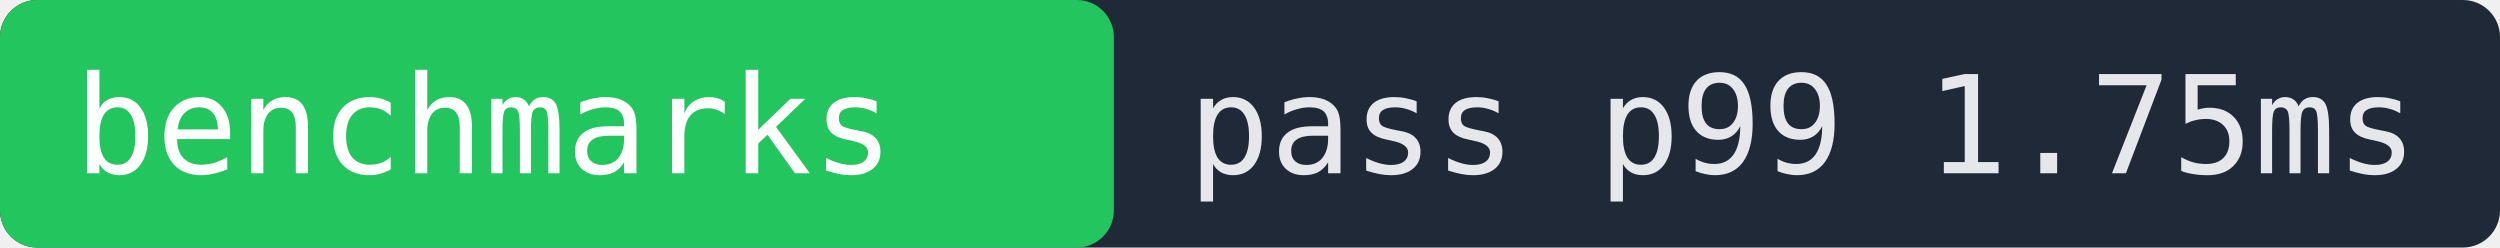
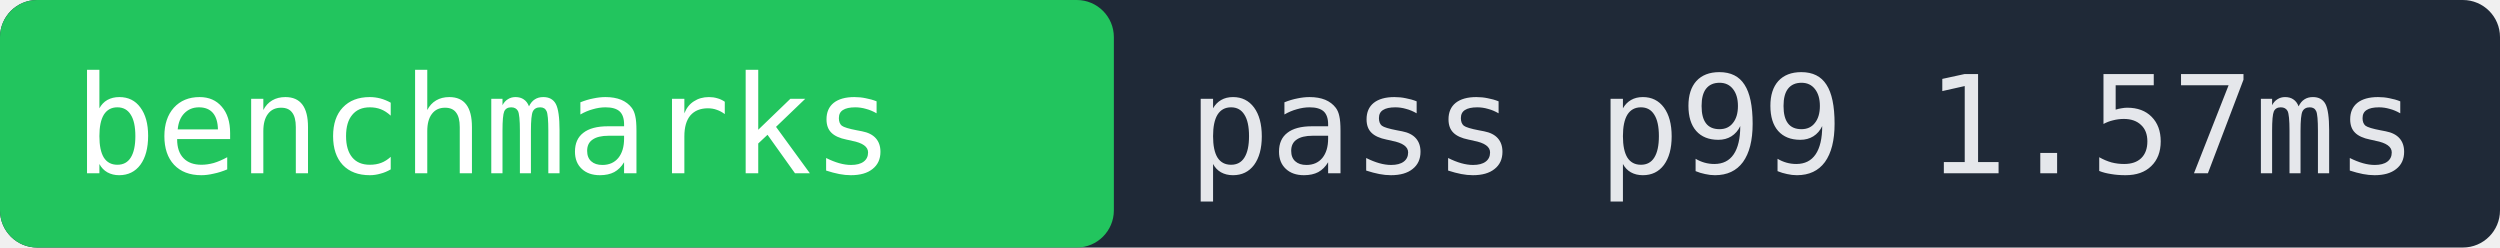
- <svg xmlns="http://www.w3.org/2000/svg" width="202" height="20" role="img" aria-label="benchmarks pass p99 1.75ms">
+ <svg xmlns="http://www.w3.org/2000/svg" width="202" height="20" role="img" aria-label="benchmarks pass p99 1.57ms">
  <rect width="202" height="20" fill="#1f2937" rx="3" />
  <rect x="0" width="90" height="20" fill="#22c55e" rx="3" />
  <text x="6" y="14" fill="#ffffff" font-family="monospace" font-size="11">benchmarks</text>
-   <text x="96" y="14" fill="#e5e7eb" font-family="monospace" font-size="11">pass p99 1.75ms</text>
+   <text x="96" y="14" fill="#e5e7eb" font-family="monospace" font-size="11">pass p99 1.57ms</text>
</svg>
